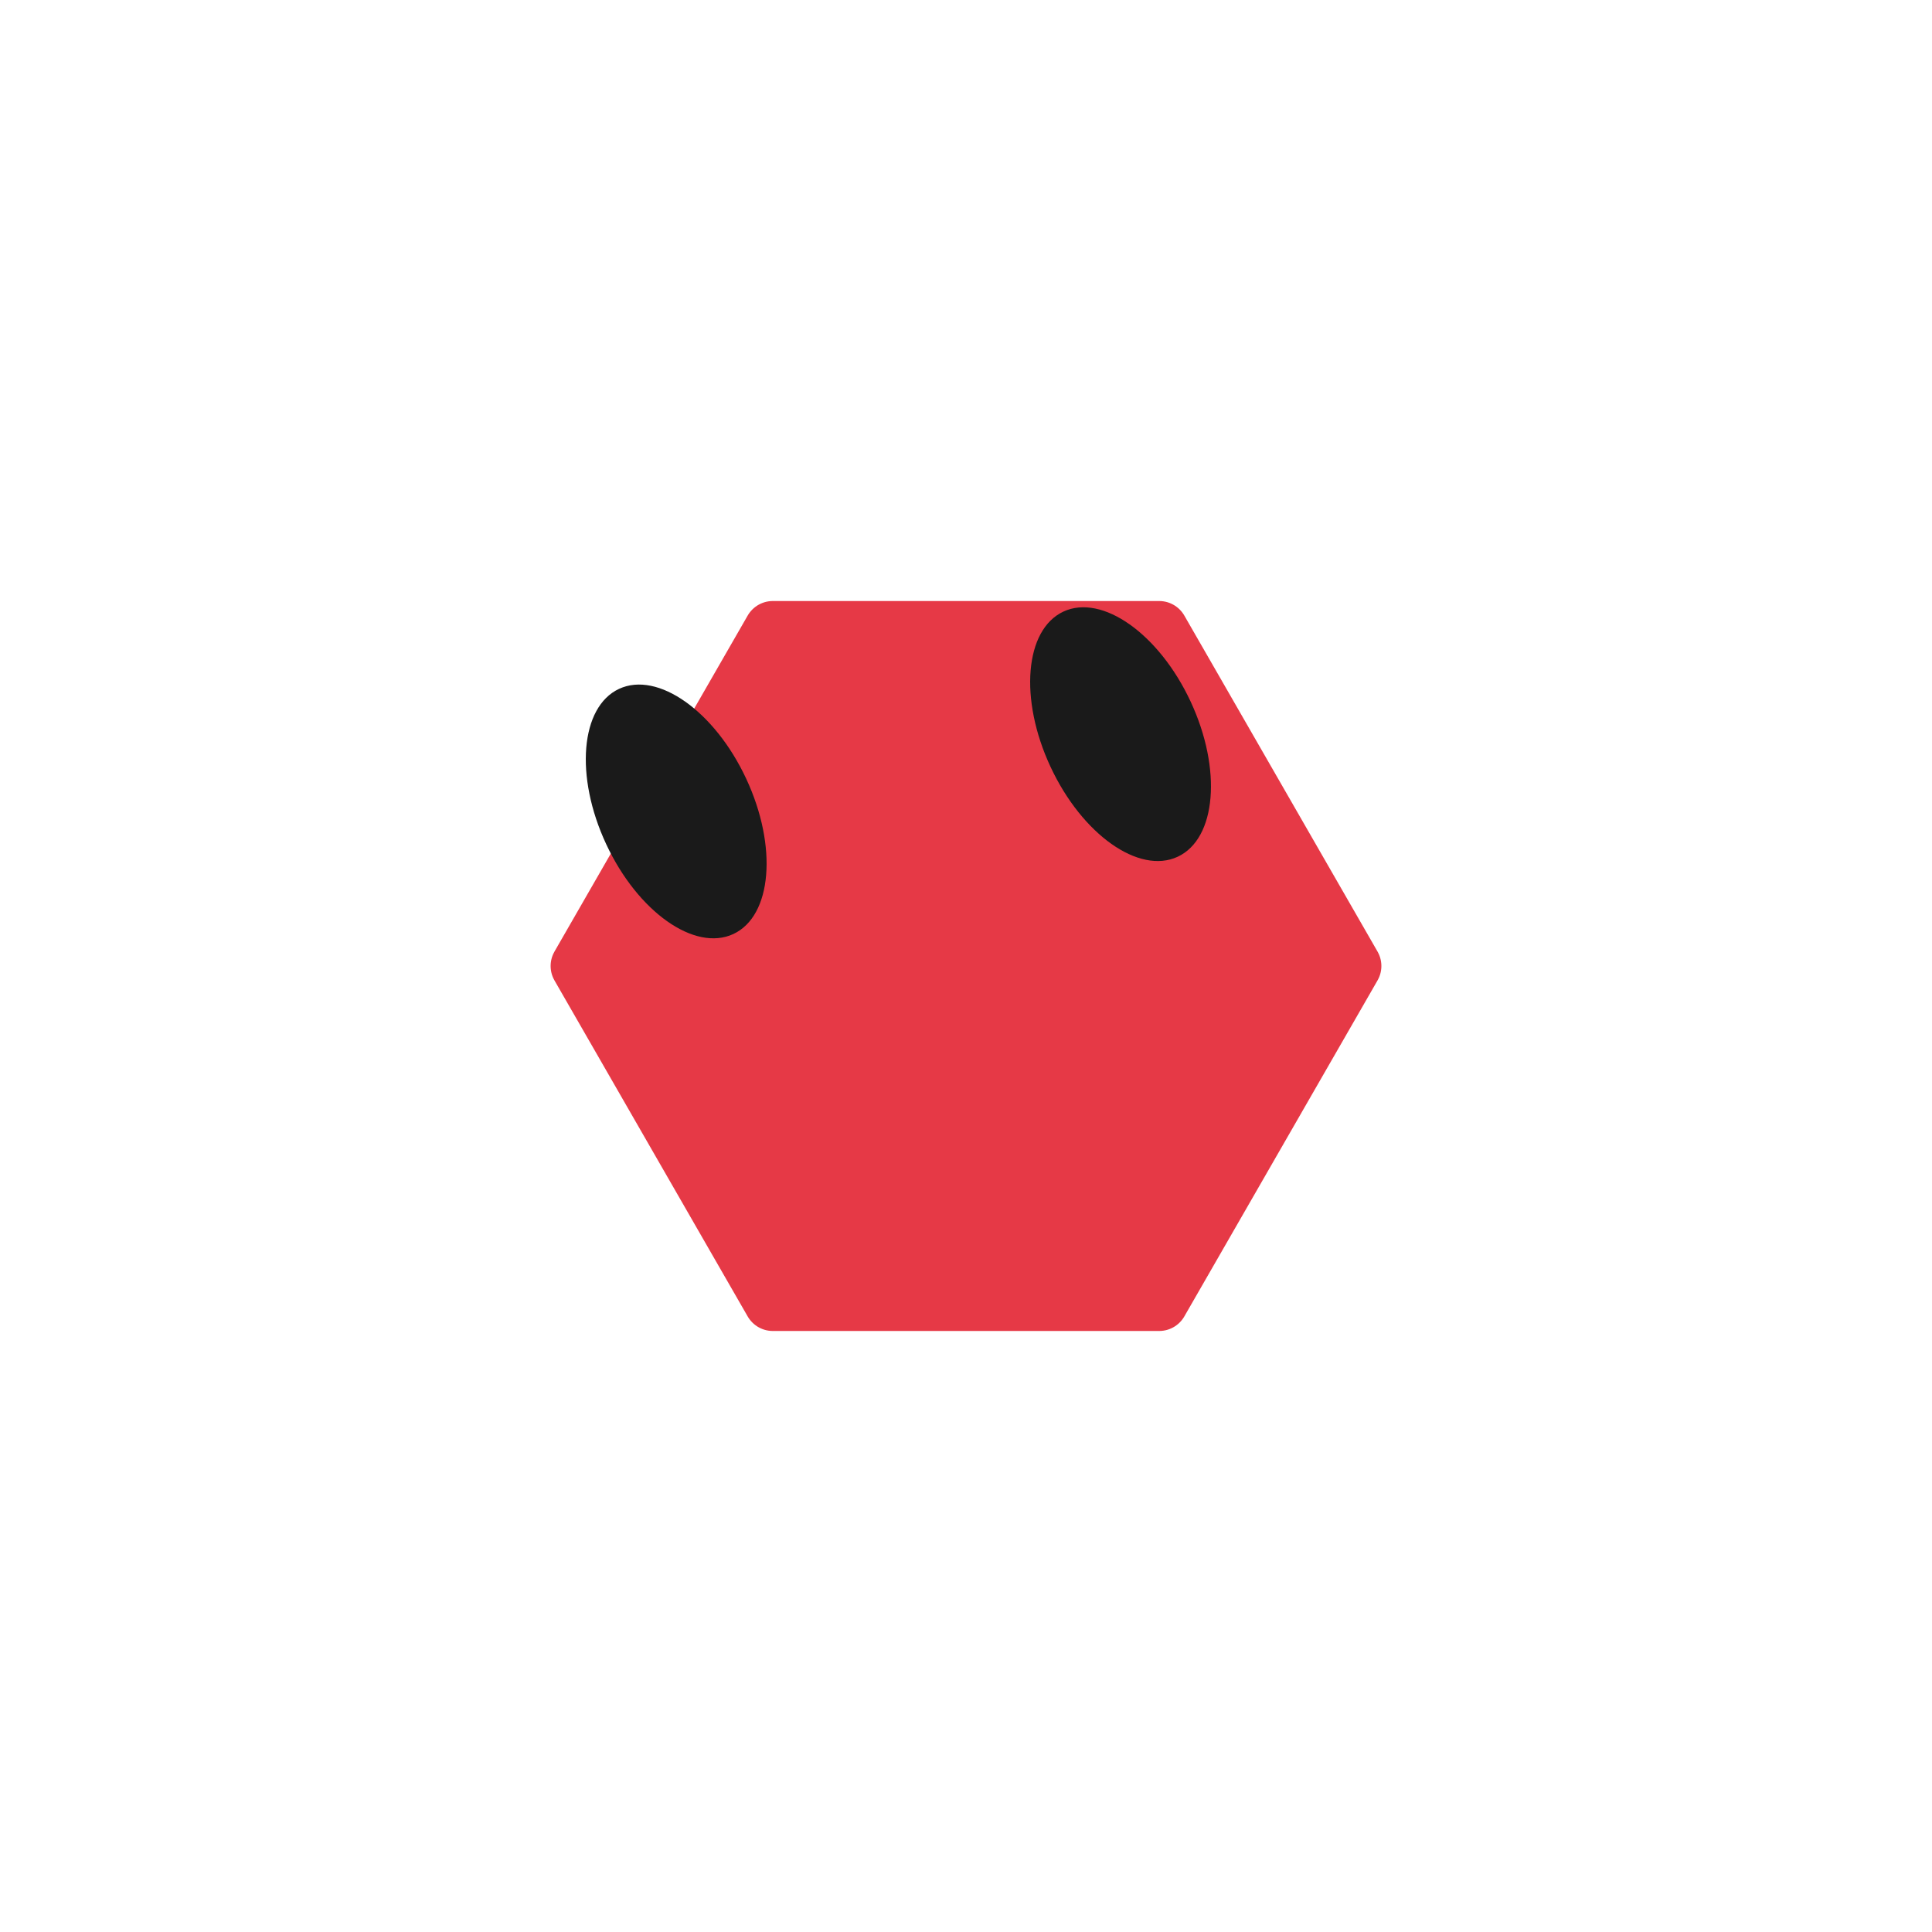
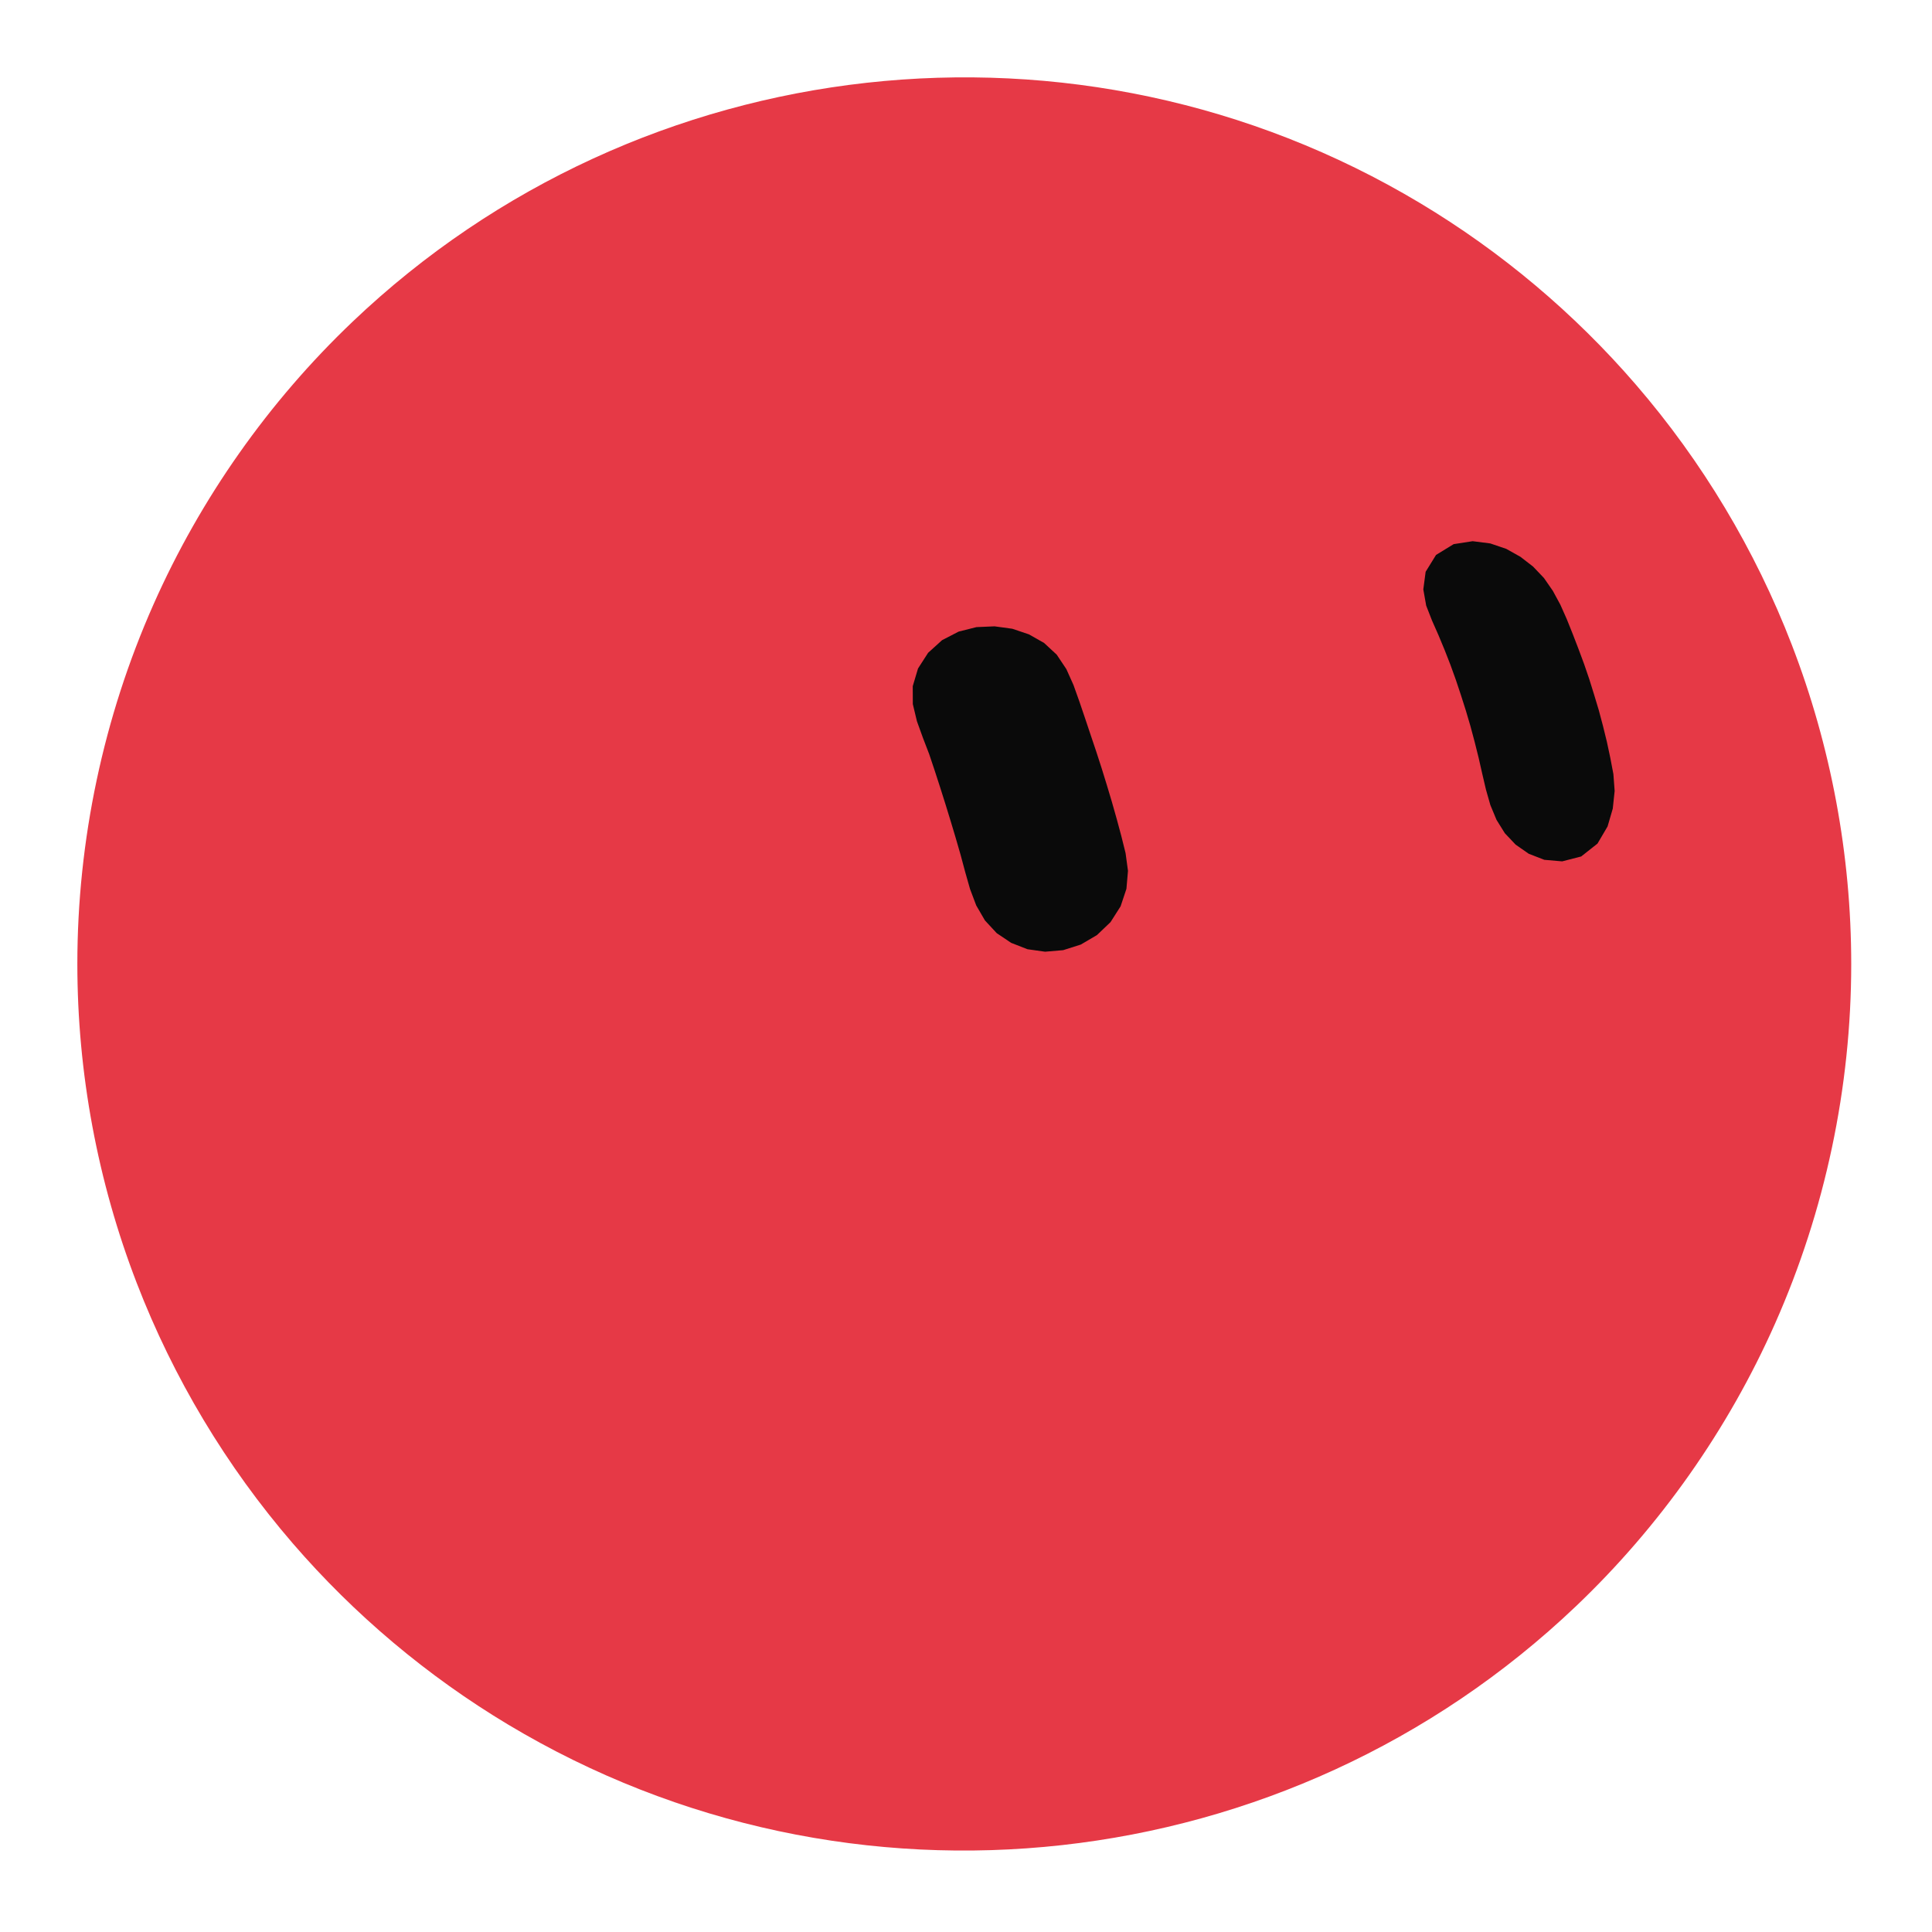
- <svg xmlns="http://www.w3.org/2000/svg" width="100" height="100" viewBox="0 0 100 100">
-   <g id="mark">
-     <g id="shape" fill="#E63946" stroke="#E63946">
-       <path d="M 30,50 L 40,32.609 L 60,32.609 L 70,50 L 60,67.391 L 40,67.391 Z" stroke-linejoin="round" stroke-linecap="round" stroke-width="3" />
-     </g>
-     <g id="eyes">
-       <ellipse cx="35" cy="42" rx="4" ry="7" fill="#1A1A1A" transform="rotate(-25 35 42)" />
-       <ellipse cx="58" cy="38" rx="4" ry="7" fill="#1A1A1A" transform="rotate(-25 58 38)" />
-     </g>
+ <svg xmlns="http://www.w3.org/2000/svg" width="229" height="229" viewBox="-15 -15 259 259">
+   <g class="grok-bot-mark" transform="translate(114.2705 114.2705) scale(1.040524) translate(-114.2705 -114.2705)">
+     <path class="grok-bot-mark__head" d="M228.541 114.228C228.541 130.133 225.184 145.994 218.738 160.534C212.674 174.217 203.904 186.669 193.065 196.988C155.933 232.34 99.497 238.596 55.526 212.24C45.097 205.99 35.685 198.072 27.745 188.866C19.193 178.953 12.369 167.569 7.658 155.351C2.607 142.264 0 128.257 0 114.228C0 98.322 3.358 82.461 9.803 67.921C15.867 54.238 24.638 41.786 35.477 31.467C72.608 -3.885 129.044 -10.141 173.016 16.215C183.444 22.465 192.856 30.383 200.796 39.59C209.349 49.502 216.173 60.886 220.883 73.104C225.934 86.191 228.541 100.198 228.541 114.228Z" fill="#E63946" />
+     <path class="grok-bot-mark__eye grok-bot-mark__eye--left" d="M118.17 70.73L120.45 71.04L122.59 71.76L124.55 72.87L126.18 74.38L127.42 76.24L128.34 78.29L129.10 80.42L129.83 82.57L130.55 84.72L131.27 86.86L131.97 89.02L132.64 91.19L133.29 93.36L133.91 95.55L134.50 97.74L135.05 99.95L135.36 102.23L135.16 104.55L134.41 106.80L133.11 108.84L131.36 110.51L129.28 111.73L127.01 112.45L124.68 112.65L122.41 112.33L120.31 111.51L118.45 110.26L116.93 108.62L115.81 106.69L115.01 104.57L114.39 102.39L113.80 100.19L113.17 98.01L112.52 95.84L111.85 93.66L111.17 91.51L110.47 89.35L109.75 87.20L108.94 85.09L108.17 82.96L107.64 80.75L107.63 78.44L108.31 76.16L109.61 74.14L111.41 72.51L113.54 71.41L115.84 70.83Z" fill="#0A0A0A" />
+     <path class="grok-bot-mark__eye grok-bot-mark__eye--right" d="M179.77 59.76L182.04 60.05L184.10 60.75L185.92 61.77L187.55 63.03L188.95 64.50L190.10 66.16L191.07 67.95L191.90 69.82L192.67 71.74L193.41 73.66L194.13 75.60L194.80 77.56L195.42 79.55L196.02 81.54L196.56 83.57L197.06 85.61L197.50 87.67L197.90 89.77L198.06 91.94L197.82 94.21L197.15 96.51L195.85 98.72L193.75 100.38L191.30 101.01L189.00 100.81L186.99 100.03L185.30 98.85L183.91 97.38L182.84 95.66L182.05 93.76L181.48 91.76L181.00 89.71L180.53 87.64L180.02 85.60L179.48 83.58L178.89 81.58L178.26 79.60L177.60 77.62L176.90 75.68L176.15 73.76L175.36 71.86L174.53 69.98L173.78 68.06L173.41 65.97L173.71 63.70L175.05 61.53L177.32 60.14Z" fill="#0A0A0A" />
  </g>
</svg>
